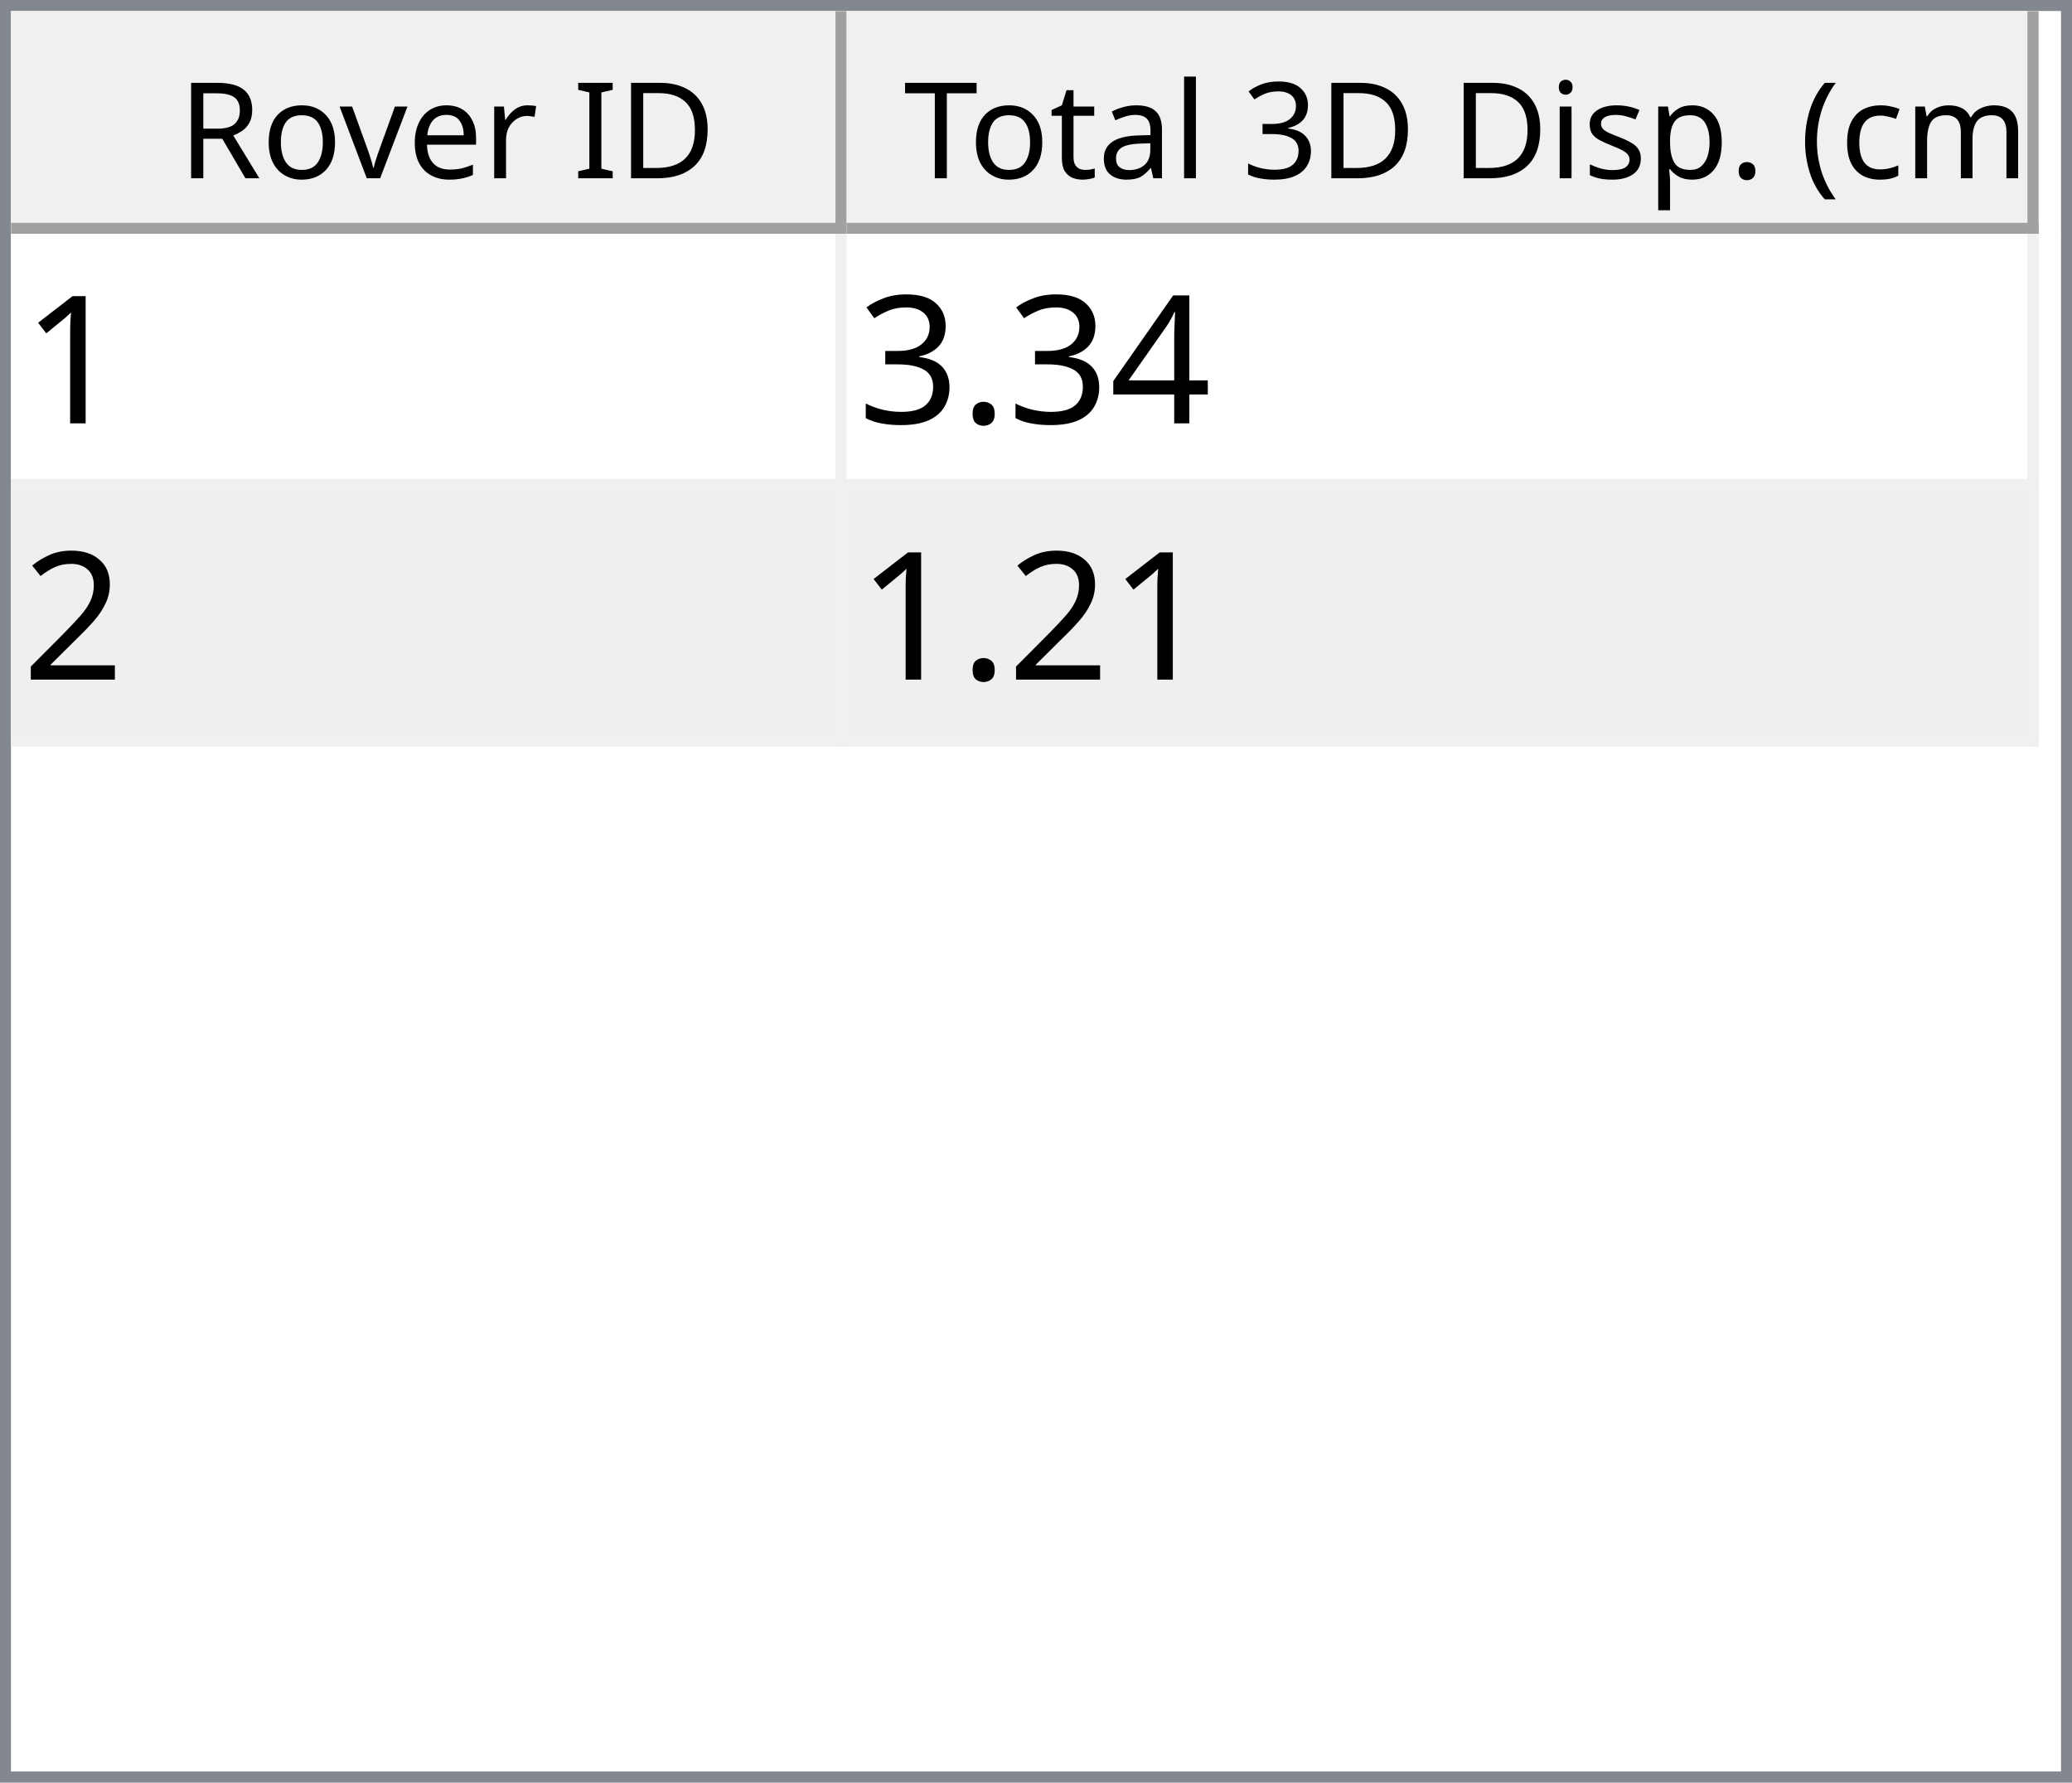
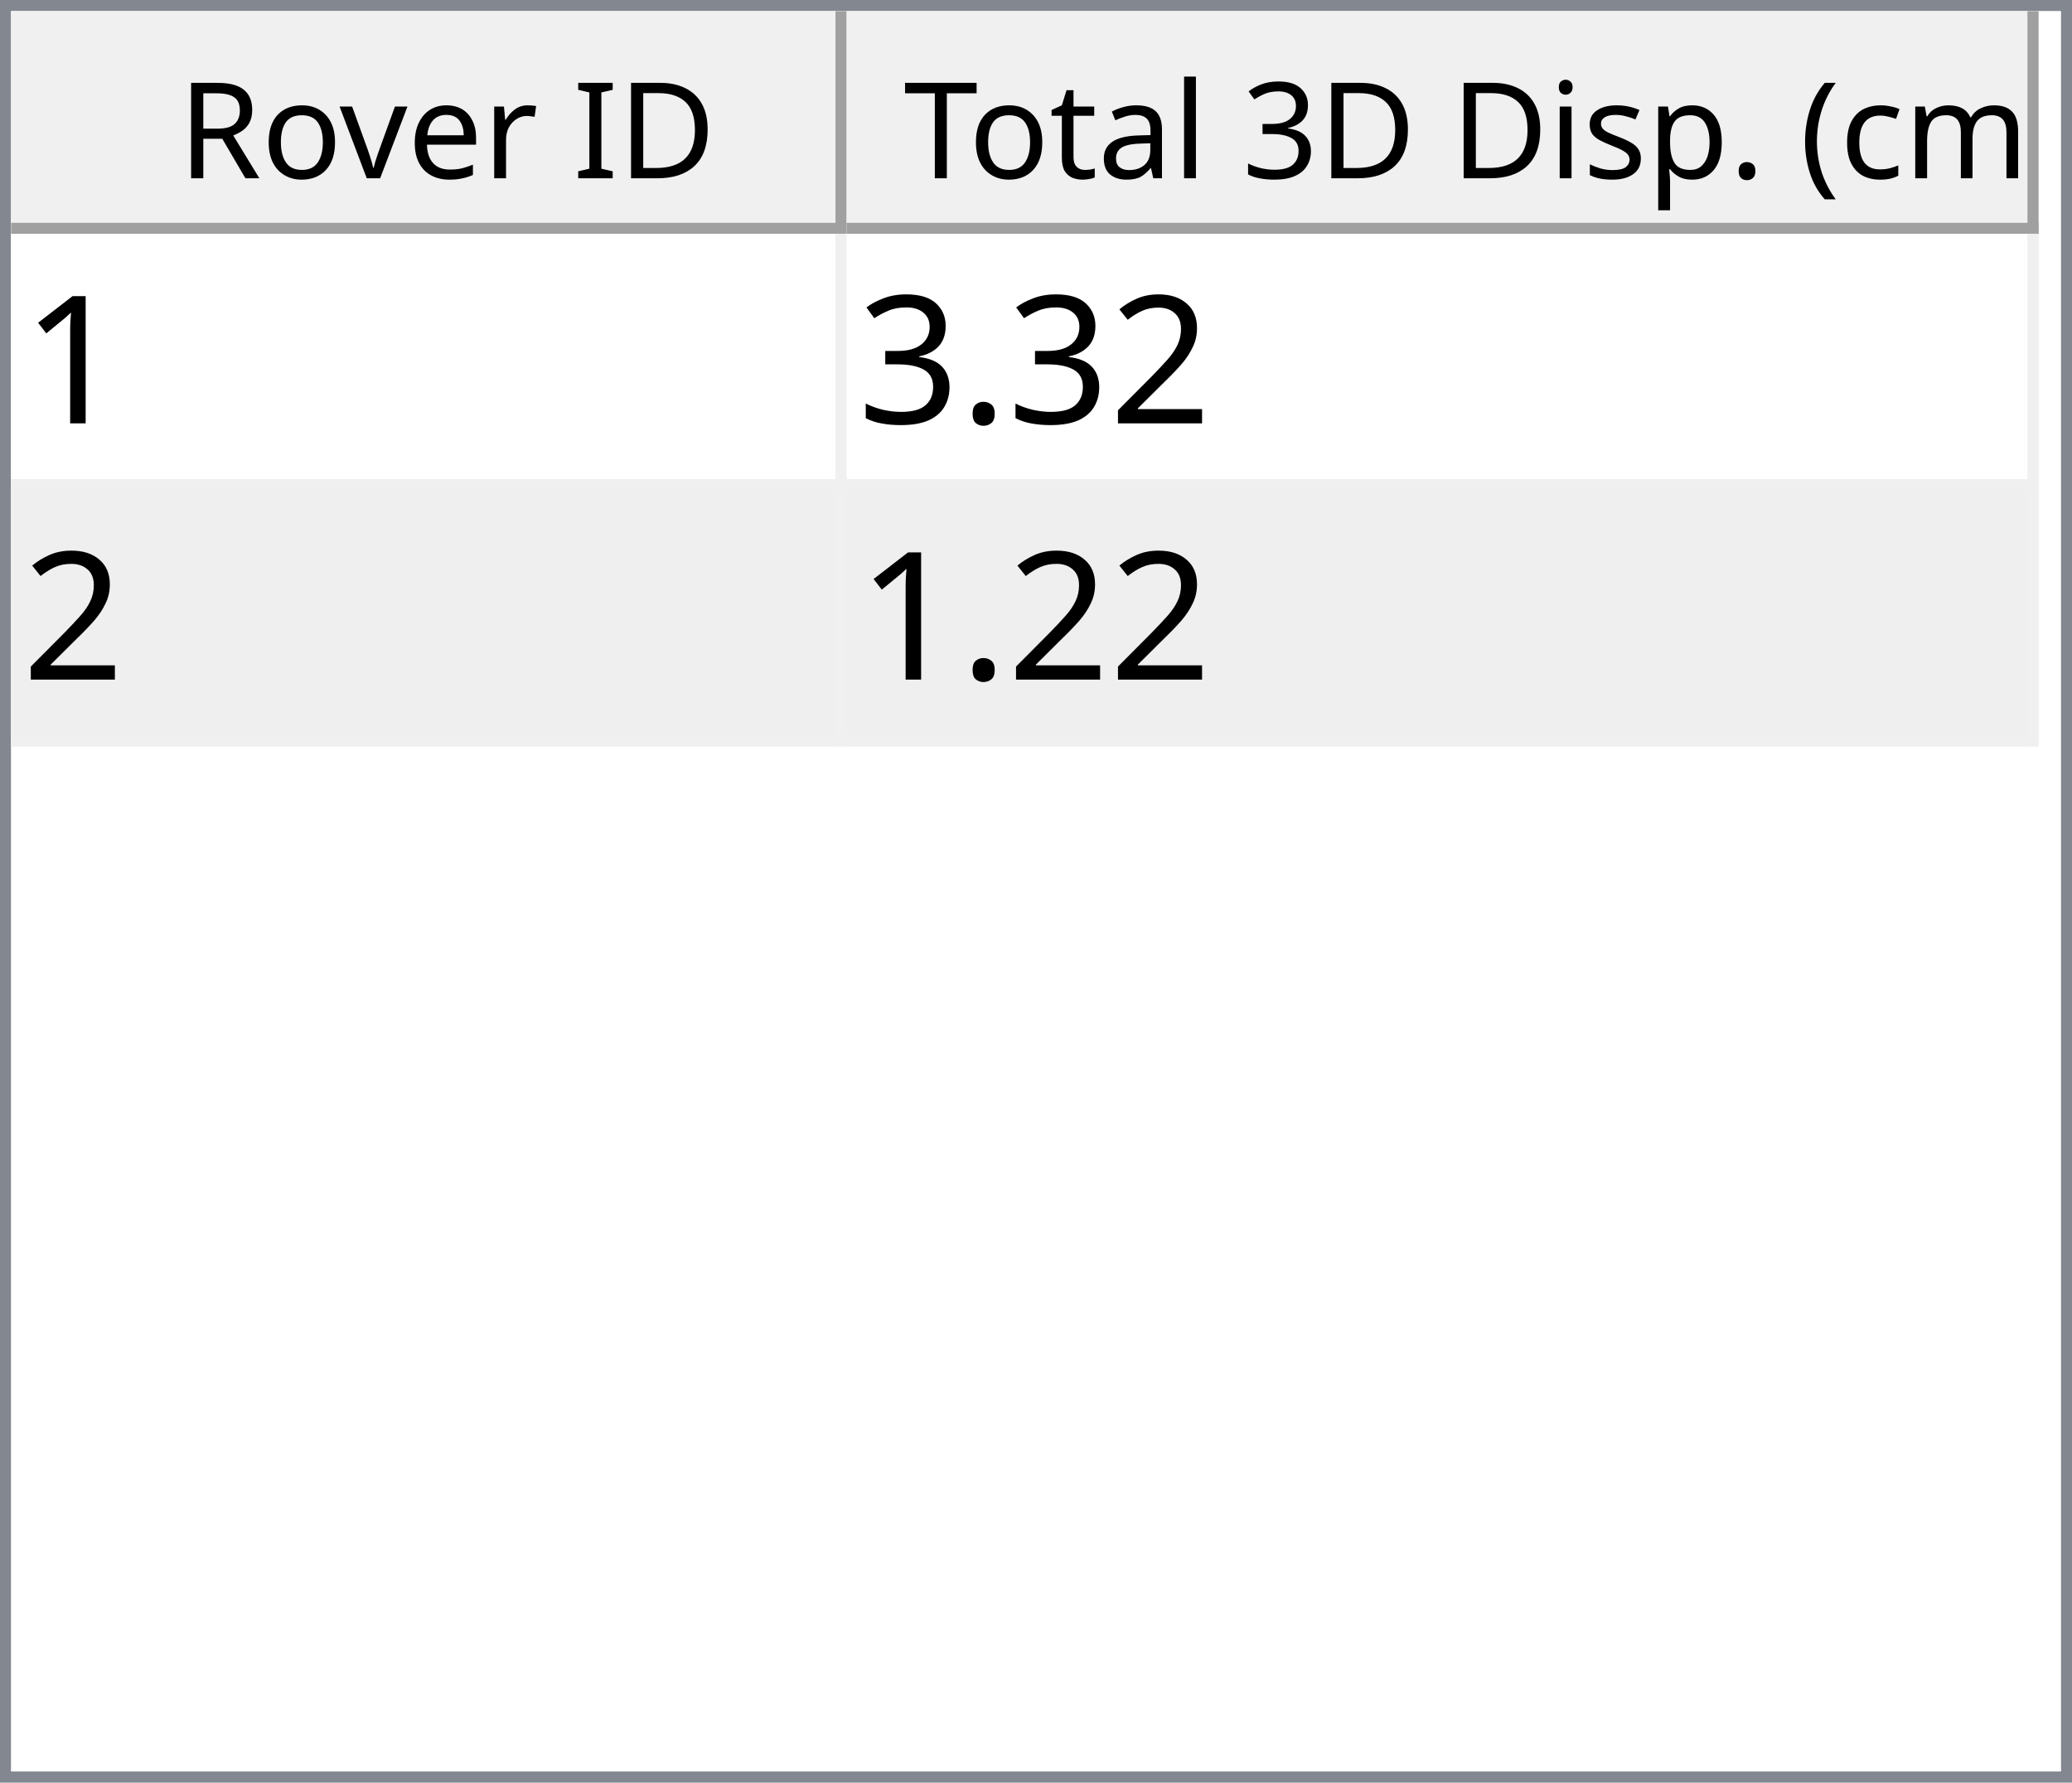
<svg xmlns="http://www.w3.org/2000/svg" style="fill-opacity:1; color-rendering:auto; color-interpolation:auto; text-rendering:auto; stroke:black; stroke-linecap:square; stroke-miterlimit:10; shape-rendering:auto; stroke-opacity:1; fill:black; stroke-dasharray:none; font-weight:normal; stroke-width:1; font-family:'Dialog'; font-style:normal; stroke-linejoin:miter; font-size:12px; stroke-dashoffset:0; image-rendering:auto;" width="186" height="160">
  <defs id="genericDefs" />
  <g>
    <defs id="defs1">
      <clipPath clipPathUnits="userSpaceOnUse" id="clipPath1">
        <path d="M0 0 L186 0 L186 160 L0 160 L0 0 Z" />
      </clipPath>
      <clipPath clipPathUnits="userSpaceOnUse" id="clipPath2">
        <path d="M0 0 L0 160 L186 160 L186 0 Z" />
      </clipPath>
      <clipPath clipPathUnits="userSpaceOnUse" id="clipPath3">
        <path d="M0 0 L0 20 L184 20 L184 0 Z" />
      </clipPath>
      <clipPath clipPathUnits="userSpaceOnUse" id="clipPath4">
        <path d="M0 0 L0 20 L75 20 L75 0 Z" />
      </clipPath>
      <clipPath clipPathUnits="userSpaceOnUse" id="clipPath5">
        <path d="M1 1 L1 19 L74 19 L74 1 Z" />
      </clipPath>
      <clipPath clipPathUnits="userSpaceOnUse" id="clipPath6">
        <path d="M0 0 L0 18 L73 18 L73 0 Z" />
      </clipPath>
      <clipPath clipPathUnits="userSpaceOnUse" id="clipPath7">
        <path d="M-0.5 -0.5 L-0.5 19.5 L74.5 19.5 L74.5 -0.5 Z" />
      </clipPath>
      <clipPath clipPathUnits="userSpaceOnUse" id="clipPath8">
        <path d="M0 0 L0 20 L107 20 L107 0 Z" />
      </clipPath>
      <clipPath clipPathUnits="userSpaceOnUse" id="clipPath9">
        <path d="M1 1 L1 19 L106 19 L106 1 Z" />
      </clipPath>
      <clipPath clipPathUnits="userSpaceOnUse" id="clipPath10">
        <path d="M0 0 L0 18 L105 18 L105 0 Z" />
      </clipPath>
      <clipPath clipPathUnits="userSpaceOnUse" id="clipPath11">
        <path d="M-0.5 -0.5 L-0.5 19.5 L106.5 19.5 L106.5 -0.5 Z" />
      </clipPath>
      <clipPath clipPathUnits="userSpaceOnUse" id="clipPath12">
        <path d="M0 0 L0 138 L184 138 L184 0 Z" />
      </clipPath>
      <clipPath clipPathUnits="userSpaceOnUse" id="clipPath13">
        <path d="M0 0 L0 46 L182 46 L182 0 Z" />
      </clipPath>
      <clipPath clipPathUnits="userSpaceOnUse" id="clipPath14">
        <path d="M-0.5 -0.5 L-0.5 45.5 L181.5 45.5 L181.5 -0.5 Z" />
      </clipPath>
      <clipPath clipPathUnits="userSpaceOnUse" id="clipPath15">
        <path d="M0 0 L0 22 L74 22 L74 0 Z" />
      </clipPath>
      <clipPath clipPathUnits="userSpaceOnUse" id="clipPath16">
        <path d="M0 0 L0 22 L106 22 L106 0 Z" />
      </clipPath>
      <font horiz-adv-x="64.551" id="font1">
        <font-face ascent="107.91" descent="25.098" units-per-em="100" style="font-style:normal; font-family:Segoe UI; font-weight:normal;" />
        <missing-glyph horiz-adv-x="64.551" d="M8.109 0 L8.109 68.266 L56.453 68.266 L56.453 0 L8.109 0 ZM15.328 7.234 L49.219 7.234 L49.219 61.031 L15.328 61.031 L15.328 7.234 Z" />
        <glyph unicode="D" horiz-adv-x="70.117" d="M9.188 0 L9.188 70.016 L28.516 70.016 Q65.531 70.016 65.531 35.891 Q65.531 19.672 55.25 9.836 Q44.969 0 27.734 0 L9.188 0 ZM17.391 62.594 L17.391 7.422 L27.828 7.422 Q41.609 7.422 49.273 14.797 Q56.938 22.172 56.938 35.688 Q56.938 62.594 28.328 62.594 L17.391 62.594 Z" />
        <glyph unicode="I" horiz-adv-x="26.611" d="M17.391 0 L9.188 0 L9.188 70.016 L17.391 70.016 L17.391 0 Z" />
        <glyph unicode=" " horiz-adv-x="27.393" d="" />
        <glyph unicode="r" horiz-adv-x="34.766" d="M34.188 41.891 Q32.078 43.5 28.125 43.5 Q23 43.5 19.555 38.672 Q16.109 33.844 16.109 25.484 L16.109 0 L8.109 0 L8.109 50 L16.109 50 L16.109 39.703 L16.312 39.703 Q18.016 44.969 21.531 47.922 Q25.047 50.875 29.391 50.875 Q32.516 50.875 34.188 50.203 L34.188 41.891 Z" />
        <glyph unicode="e" horiz-adv-x="52.295" d="M48.297 23 L12.984 23 Q13.188 14.656 17.484 10.109 Q21.781 5.562 29.297 5.562 Q37.75 5.562 44.828 11.141 L44.828 3.609 Q38.234 -1.172 27.391 -1.172 Q16.797 -1.172 10.742 5.641 Q4.688 12.453 4.688 24.812 Q4.688 36.469 11.305 43.82 Q17.922 51.172 27.734 51.172 Q37.547 51.172 42.922 44.828 Q48.297 38.484 48.297 27.203 L48.297 23 ZM40.094 29.781 Q40.047 36.719 36.75 40.578 Q33.453 44.438 27.594 44.438 Q21.922 44.438 17.969 40.383 Q14.016 36.328 13.094 29.781 L40.094 29.781 Z" />
        <glyph unicode="v" horiz-adv-x="47.9" d="M47.406 50 L27.484 0 L19.625 0 L0.688 50 L9.469 50 L22.172 13.672 Q23.578 9.672 23.922 6.688 L24.125 6.688 Q24.609 10.453 25.688 13.484 L38.969 50 L47.406 50 Z" />
        <glyph unicode="o" horiz-adv-x="58.594" d="M29 -1.172 Q17.922 -1.172 11.305 5.836 Q4.688 12.844 4.688 24.422 Q4.688 37.016 11.57 44.094 Q18.453 51.172 30.172 51.172 Q41.359 51.172 47.633 44.289 Q53.906 37.406 53.906 25.203 Q53.906 13.234 47.141 6.031 Q40.375 -1.172 29 -1.172 ZM29.594 44.438 Q21.875 44.438 17.383 39.188 Q12.891 33.938 12.891 24.703 Q12.891 15.828 17.43 10.695 Q21.969 5.562 29.594 5.562 Q37.359 5.562 41.531 10.594 Q45.703 15.625 45.703 24.906 Q45.703 34.281 41.531 39.359 Q37.359 44.438 29.594 44.438 Z" />
        <glyph unicode="R" horiz-adv-x="59.814" d="M59.375 0 L49.609 0 L37.891 19.625 Q36.281 22.359 34.766 24.289 Q33.25 26.219 31.664 27.438 Q30.078 28.656 28.25 29.219 Q26.422 29.781 24.125 29.781 L17.391 29.781 L17.391 0 L9.188 0 L9.188 70.016 L30.078 70.016 Q34.672 70.016 38.555 68.867 Q42.438 67.719 45.289 65.375 Q48.141 63.031 49.758 59.547 Q51.375 56.062 51.375 51.375 Q51.375 47.703 50.273 44.656 Q49.172 41.609 47.148 39.211 Q45.125 36.812 42.266 35.133 Q39.406 33.453 35.844 32.516 L35.844 32.328 Q37.594 31.547 38.891 30.547 Q40.188 29.547 41.359 28.18 Q42.531 26.812 43.68 25.078 Q44.828 23.344 46.234 21.047 L59.375 0 ZM17.391 62.594 L17.391 37.203 L28.516 37.203 Q31.594 37.203 34.203 38.133 Q36.812 39.062 38.719 40.797 Q40.625 42.531 41.703 45.047 Q42.781 47.562 42.781 50.688 Q42.781 56.297 39.141 59.445 Q35.5 62.594 28.609 62.594 L17.391 62.594 Z" />
        <glyph unicode=")" horiz-adv-x="30.176" d="M8.297 -15.922 L1.172 -15.922 Q16.406 2.344 16.406 26.812 Q16.406 51.469 1.078 70.016 L8.297 70.016 Q23.531 52.156 23.531 26.703 Q23.531 1.375 8.297 -15.922 Z" />
        <glyph unicode="m" horiz-adv-x="86.133" d="M79.109 0 L71.094 0 L71.094 28.719 Q71.094 37.016 68.531 40.727 Q65.969 44.438 59.906 44.438 Q54.781 44.438 51.195 39.75 Q47.609 35.062 47.609 28.516 L47.609 0 L39.594 0 L39.594 29.688 Q39.594 44.438 28.219 44.438 Q22.953 44.438 19.531 40.016 Q16.109 35.594 16.109 28.516 L16.109 0 L8.109 0 L8.109 50 L16.109 50 L16.109 42.094 L16.312 42.094 Q21.625 51.172 31.844 51.172 Q36.969 51.172 40.773 48.312 Q44.578 45.453 46 40.828 Q51.562 51.172 62.594 51.172 Q79.109 51.172 79.109 30.812 L79.109 0 Z" />
        <glyph unicode="c" horiz-adv-x="46.191" d="M42.188 2.297 Q36.422 -1.172 28.516 -1.172 Q17.828 -1.172 11.258 5.789 Q4.688 12.75 4.688 23.828 Q4.688 36.188 11.766 43.68 Q18.844 51.172 30.672 51.172 Q37.25 51.172 42.281 48.734 L42.281 40.531 Q36.719 44.438 30.375 44.438 Q22.703 44.438 17.797 38.945 Q12.891 33.453 12.891 24.516 Q12.891 15.719 17.508 10.641 Q22.125 5.562 29.891 5.562 Q36.422 5.562 42.188 9.906 L42.188 2.297 Z" />
        <glyph unicode="(" horiz-adv-x="30.176" d="M29.109 -15.922 L21.969 -15.922 Q6.844 1.375 6.844 26.703 Q6.844 52.156 21.969 70.016 L29.203 70.016 Q13.875 51.469 13.875 26.812 Q13.875 2.344 29.109 -15.922 Z" />
        <glyph unicode="." horiz-adv-x="21.68" d="M10.891 -1.078 Q8.641 -1.078 7.055 0.539 Q5.469 2.156 5.469 4.391 Q5.469 6.641 7.055 8.273 Q8.641 9.906 10.891 9.906 Q13.188 9.906 14.797 8.273 Q16.406 6.641 16.406 4.391 Q16.406 2.156 14.797 0.539 Q13.188 -1.078 10.891 -1.078 Z" />
        <glyph unicode="p" horiz-adv-x="58.789" d="M16.312 7.234 L16.109 7.234 L16.109 -23 L8.109 -23 L8.109 50 L16.109 50 L16.109 41.219 L16.312 41.219 Q22.219 51.172 33.594 51.172 Q43.266 51.172 48.688 44.461 Q54.109 37.75 54.109 26.469 Q54.109 13.922 48 6.375 Q41.891 -1.172 31.297 -1.172 Q21.578 -1.172 16.312 7.234 ZM16.109 27.391 L16.109 20.406 Q16.109 14.203 20.141 9.883 Q24.172 5.562 30.375 5.562 Q37.641 5.562 41.773 11.133 Q45.906 16.703 45.906 26.609 Q45.906 34.969 42.047 39.703 Q38.188 44.438 31.594 44.438 Q24.609 44.438 20.359 39.578 Q16.109 34.719 16.109 27.391 Z" />
        <glyph unicode="s" horiz-adv-x="42.432" d="M5.078 1.812 L5.078 10.406 Q11.625 5.562 19.484 5.562 Q30.031 5.562 30.031 12.594 Q30.031 14.594 29.125 15.992 Q28.219 17.391 26.68 18.461 Q25.141 19.531 23.07 20.383 Q21 21.234 18.609 22.172 Q15.281 23.484 12.766 24.828 Q10.25 26.172 8.57 27.859 Q6.891 29.547 6.031 31.695 Q5.172 33.844 5.172 36.719 Q5.172 40.234 6.789 42.945 Q8.406 45.656 11.086 47.484 Q13.766 49.312 17.211 50.242 Q20.656 51.172 24.312 51.172 Q30.812 51.172 35.938 48.922 L35.938 40.828 Q30.422 44.438 23.25 44.438 Q21 44.438 19.195 43.922 Q17.391 43.406 16.094 42.477 Q14.797 41.547 14.086 40.258 Q13.375 38.969 13.375 37.406 Q13.375 35.453 14.086 34.133 Q14.797 32.812 16.164 31.789 Q17.531 30.766 19.484 29.938 Q21.438 29.109 23.922 28.125 Q27.25 26.859 29.883 25.516 Q32.516 24.172 34.375 22.484 Q36.234 20.797 37.234 18.602 Q38.234 16.406 38.234 13.375 Q38.234 9.672 36.602 6.938 Q34.969 4.203 32.234 2.398 Q29.5 0.594 25.93 -0.289 Q22.359 -1.172 18.453 -1.172 Q10.75 -1.172 5.078 1.812 Z" />
        <glyph unicode="i" horiz-adv-x="24.219" d="M12.203 62.703 Q10.062 62.703 8.547 64.164 Q7.031 65.625 7.031 67.875 Q7.031 70.125 8.547 71.609 Q10.062 73.094 12.203 73.094 Q14.406 73.094 15.945 71.609 Q17.484 70.125 17.484 67.875 Q17.484 65.719 15.945 64.211 Q14.406 62.703 12.203 62.703 ZM16.109 0 L8.109 0 L8.109 50 L16.109 50 L16.109 0 Z" />
        <glyph unicode="3" horiz-adv-x="53.906" d="M46.531 19.828 Q46.531 15.094 44.75 11.211 Q42.969 7.328 39.719 4.57 Q36.469 1.812 31.93 0.297 Q27.391 -1.219 21.922 -1.219 Q11.922 -1.219 6 2.594 L6 11.188 Q13.094 5.609 22.219 5.609 Q25.875 5.609 28.828 6.539 Q31.781 7.469 33.906 9.227 Q36.031 10.984 37.18 13.477 Q38.328 15.969 38.328 19.094 Q38.328 32.812 18.797 32.812 L12.984 32.812 L12.984 39.594 L18.5 39.594 Q35.797 39.594 35.797 52.484 Q35.797 64.406 22.609 64.406 Q15.188 64.406 8.688 59.422 L8.688 67.188 Q15.375 71.188 24.609 71.188 Q29 71.188 32.57 69.969 Q36.141 68.75 38.68 66.555 Q41.219 64.359 42.609 61.281 Q44 58.203 44 54.5 Q44 40.672 30.031 36.719 L30.031 36.531 Q33.594 36.141 36.625 34.797 Q39.656 33.453 41.852 31.305 Q44.047 29.156 45.289 26.25 Q46.531 23.344 46.531 19.828 Z" />
        <glyph unicode="l" horiz-adv-x="24.219" d="M16.109 0 L8.109 0 L8.109 74.031 L16.109 74.031 L16.109 0 Z" />
        <glyph unicode="a" horiz-adv-x="50.879" d="M43.891 0 L35.891 0 L35.891 7.812 L35.688 7.812 Q30.469 -1.172 20.312 -1.172 Q12.844 -1.172 8.617 2.781 Q4.391 6.734 4.391 13.281 Q4.391 27.297 20.906 29.594 L35.891 31.688 Q35.891 44.438 25.594 44.438 Q16.547 44.438 9.281 38.281 L9.281 46.484 Q16.656 51.172 26.266 51.172 Q43.891 51.172 43.891 32.516 L43.891 0 ZM35.891 25.297 L23.828 23.641 Q18.266 22.859 15.43 20.875 Q12.594 18.891 12.594 13.875 Q12.594 10.203 15.211 7.883 Q17.828 5.562 22.172 5.562 Q28.125 5.562 32.008 9.742 Q35.891 13.922 35.891 20.312 L35.891 25.297 Z" />
        <glyph unicode="t" horiz-adv-x="33.887" d="M31.297 0.484 Q28.469 -1.078 23.828 -1.078 Q10.688 -1.078 10.688 13.578 L10.688 43.172 L2.094 43.172 L2.094 50 L10.688 50 L10.688 62.203 L18.703 64.797 L18.703 50 L31.297 50 L31.297 43.172 L18.703 43.172 L18.703 14.984 Q18.703 9.969 20.414 7.82 Q22.125 5.672 26.078 5.672 Q29.109 5.672 31.297 7.328 L31.297 0.484 Z" />
        <glyph unicode="T" horiz-adv-x="52.393" d="M50.594 62.594 L30.375 62.594 L30.375 0 L22.172 0 L22.172 62.594 L2 62.594 L2 70.016 L50.594 70.016 L50.594 62.594 Z" />
      </font>
      <font horiz-adv-x="75.0" id="font2">
        <font-face ascent="100.537" descent="21.973" units-per-em="100" style="font-style:normal; font-family:sans-serif; font-weight:normal;" />
        <missing-glyph horiz-adv-x="75.0" d="M12.5 0 L12.5 62.5 L62.5 62.5 L62.5 0 L12.5 0 ZM14.062 1.562 L60.938 1.562 L60.938 60.938 L14.062 60.938 L14.062 1.562 Z" />
        <glyph unicode="1" horiz-adv-x="55.615" d="M37.25 0 L28.469 0 L28.469 56 Q25.297 52.984 20.141 49.953 Q14.984 46.922 10.891 45.406 L10.891 53.906 Q18.266 57.375 23.781 62.305 Q29.297 67.234 31.594 71.875 L37.25 71.875 L37.25 0 Z" />
-         <glyph unicode="4" horiz-adv-x="55.615" d="M32.328 0 L32.328 17.141 L1.266 17.141 L1.266 25.203 L33.938 71.578 L41.109 71.578 L41.109 25.203 L50.781 25.203 L50.781 17.141 L41.109 17.141 L41.109 0 L32.328 0 ZM32.328 25.203 L32.328 57.469 L9.906 25.203 L32.328 25.203 Z" />
+         <glyph unicode="2" horiz-adv-x="55.615" d="M50.344 8.453 L50.344 0 L3.031 0 Q2.938 3.172 4.047 6.109 Q5.859 10.938 9.836 15.625 Q13.812 20.312 21.344 26.469 Q33.016 36.031 37.117 41.625 Q41.219 47.219 41.219 52.203 Q41.219 57.422 37.477 61.008 Q33.734 64.594 27.734 64.594 Q21.391 64.594 17.578 60.789 Q13.766 56.984 13.719 50.25 L4.688 51.172 Q5.609 61.281 11.664 66.578 Q17.719 71.875 27.938 71.875 Q38.234 71.875 44.242 66.164 Q50.25 60.453 50.25 52 Q50.25 47.703 48.492 43.555 Q46.734 39.406 42.656 34.812 Q38.578 30.219 29.109 22.219 Q21.188 15.578 18.945 13.211 Q16.703 10.844 15.234 8.453 L50.344 8.453 Z" />
        <glyph unicode="." horiz-adv-x="27.783" d="M9.078 0 L9.078 10.016 L19.094 10.016 L19.094 0 L9.078 0 Z" />
        <glyph unicode="3" horiz-adv-x="55.615" d="M4.203 18.891 L12.984 20.062 Q14.5 12.594 18.141 9.297 Q21.781 6 27 6 Q33.203 6 37.477 10.297 Q41.75 14.594 41.75 20.953 Q41.75 27 37.797 30.93 Q33.844 34.859 27.734 34.859 Q25.25 34.859 21.531 33.891 L22.516 41.609 Q23.391 41.5 23.922 41.5 Q29.547 41.5 34.039 44.43 Q38.531 47.359 38.531 53.469 Q38.531 58.297 35.258 61.477 Q31.984 64.656 26.812 64.656 Q21.688 64.656 18.266 61.43 Q14.844 58.203 13.875 51.766 L5.078 53.328 Q6.688 62.156 12.398 67.016 Q18.109 71.875 26.609 71.875 Q32.469 71.875 37.398 69.359 Q42.328 66.844 44.945 62.5 Q47.562 58.156 47.562 53.266 Q47.562 48.641 45.07 44.828 Q42.578 41.016 37.703 38.766 Q44.047 37.312 47.562 32.695 Q51.078 28.078 51.078 21.141 Q51.078 11.766 44.242 5.25 Q37.406 -1.266 26.953 -1.266 Q17.531 -1.266 11.305 4.352 Q5.078 9.969 4.203 18.891 Z" />
-         <glyph unicode="2" horiz-adv-x="55.615" d="M50.344 8.453 L50.344 0 L3.031 0 Q2.938 3.172 4.047 6.109 Q5.859 10.938 9.836 15.625 Q13.812 20.312 21.344 26.469 Q33.016 36.031 37.117 41.625 Q41.219 47.219 41.219 52.203 Q41.219 57.422 37.477 61.008 Q33.734 64.594 27.734 64.594 Q21.391 64.594 17.578 60.789 Q13.766 56.984 13.719 50.25 L4.688 51.172 Q5.609 61.281 11.664 66.578 Q17.719 71.875 27.938 71.875 Q38.234 71.875 44.242 66.164 Q50.25 60.453 50.25 52 Q50.25 47.703 48.492 43.555 Q46.734 39.406 42.656 34.812 Q38.578 30.219 29.109 22.219 Q21.188 15.578 18.945 13.211 Q16.703 10.844 15.234 8.453 L50.344 8.453 Z" />
      </font>
    </defs>
    <g style="fill:white; stroke:white;">
      <rect x="0" y="0" width="186" style="clip-path:url(#clipPath1); stroke:none;" height="160" />
    </g>
    <g style="fill:white; text-rendering:optimizeSpeed; color-rendering:optimizeSpeed; image-rendering:optimizeSpeed; shape-rendering:crispEdges; stroke:white; color-interpolation:sRGB;">
      <rect x="0" width="186" height="160" y="0" style="stroke:none;" />
      <path style="stroke:none;" d="M0 160 L186 160 L186 0 L0 0 Z" />
    </g>
    <g style="fill:rgb(240,240,240); font-family:'Segoe UI'; stroke:rgb(240,240,240);">
      <rect x="0" y="0" width="186" style="clip-path:url(#clipPath2); stroke:none;" height="160" />
    </g>
    <g style="fill:rgb(130,135,144); font-family:'Segoe UI'; stroke:rgb(130,135,144);">
      <path d="M0 0 L186 0 L186 160 L0 160 L0 0 ZM1 1 L185 1 L185 159 L1 159 L1 1 Z" style="fill-rule:evenodd; clip-path:url(#clipPath2); stroke:none;" />
    </g>
    <g style="fill:white; font-family:'Segoe UI'; stroke:white;" transform="translate(1,1)">
      <rect x="0" y="0" width="184" style="clip-path:url(#clipPath3); stroke:none;" height="20" />
    </g>
    <g style="fill:rgb(240,240,240); font-family:'Segoe UI'; stroke:rgb(240,240,240);" transform="translate(1,1)">
      <rect x="0" y="0" width="75" style="clip-path:url(#clipPath4); stroke:none;" height="20" />
    </g>
    <g style="font-family:'Segoe UI';" transform="translate(2,2)">
      <text x="14" xml:space="preserve" y="14" style="clip-path:url(#clipPath6); stroke:none;">Rover ID</text>
    </g>
    <g style="fill:rgb(160,160,160); font-family:'Segoe UI'; stroke:rgb(160,160,160); stroke-linejoin:bevel;" transform="translate(1.5,1.5)">
      <line x1="74" x2="74" y1="0" style="fill:none; clip-path:url(#clipPath7);" y2="19" />
    </g>
    <g style="fill:rgb(160,160,160); font-family:'Segoe UI'; stroke:rgb(160,160,160); stroke-linejoin:bevel;" transform="matrix(1,0,0,1,1,1) translate(0.5,0.5)">
      <line x1="0" x2="74" y1="19" style="fill:none; clip-path:url(#clipPath7);" y2="19" />
    </g>
    <g style="fill:rgb(240,240,240); font-family:'Segoe UI'; stroke:rgb(240,240,240);" transform="translate(76,1)">
      <rect x="0" y="0" width="107" style="clip-path:url(#clipPath8); stroke:none;" height="20" />
    </g>
    <g style="font-family:'Segoe UI';" transform="translate(77,2)">
      <text x="1" xml:space="preserve" y="14" style="clip-path:url(#clipPath10); stroke:none;"> Total 3D Disp. (cm)</text>
    </g>
    <g style="fill:rgb(160,160,160); font-family:'Segoe UI'; stroke:rgb(160,160,160); stroke-linejoin:bevel;" transform="translate(76.5,1.5)">
      <line x1="106" x2="106" y1="0" style="fill:none; clip-path:url(#clipPath11);" y2="19" />
    </g>
    <g style="fill:rgb(160,160,160); font-family:'Segoe UI'; stroke:rgb(160,160,160); stroke-linejoin:bevel;" transform="matrix(1,0,0,1,76,1) translate(0.5,0.5)">
      <line x1="0" x2="106" y1="19" style="fill:none; clip-path:url(#clipPath11);" y2="19" />
    </g>
    <g style="fill:white; font-family:'Segoe UI'; stroke:white;" transform="translate(1,21)">
      <rect x="0" y="0" width="184" style="clip-path:url(#clipPath12); stroke:none;" height="138" />
    </g>
    <g style="fill:rgb(240,240,240); font-size:16px; font-family:sans-serif; stroke:rgb(240,240,240);" transform="translate(1,21)">
      <rect x="0" y="0" width="182" style="clip-path:url(#clipPath13); stroke:none;" height="46" />
      <line transform="translate(0.5,0.5)" x1="0" x2="181" y1="22" style="clip-path:url(#clipPath14); fill:none; stroke-linejoin:bevel;" y2="22" />
    </g>
    <g transform="matrix(1,0,0,1,1,21) translate(0.5,0.5)" style="fill:rgb(240,240,240); font-size:16px; font-family:sans-serif; stroke:rgb(240,240,240); stroke-linejoin:bevel;">
      <line x1="0" x2="181" y1="45" style="fill:none; clip-path:url(#clipPath14);" y2="45" />
    </g>
    <g transform="matrix(1,0,0,1,1,21) translate(0.5,0.5)" style="fill:rgb(240,240,240); font-size:16px; font-family:sans-serif; stroke:rgb(240,240,240); stroke-linejoin:bevel;">
      <line x1="74" x2="74" y1="0" style="fill:none; clip-path:url(#clipPath14);" y2="45" />
    </g>
    <g transform="matrix(1,0,0,1,1,21) translate(0.5,0.5)" style="fill:rgb(240,240,240); font-size:16px; font-family:sans-serif; stroke:rgb(240,240,240); stroke-linejoin:bevel;">
      <line x1="181" x2="181" y1="0" style="fill:none; clip-path:url(#clipPath14);" y2="45" />
    </g>
    <g style="fill:white; font-size:16px; font-family:sans-serif; stroke:white;" transform="matrix(1,0,0,1,1,21)">
      <rect x="0" y="0" width="74" style="clip-path:url(#clipPath15); stroke:none;" height="22" />
      <text x="1" y="17" style="fill:black; clip-path:url(#clipPath15); stroke:none;" xml:space="preserve">1</text>
    </g>
    <g style="fill:white; font-size:16px; font-family:sans-serif; stroke:white;" transform="matrix(1,0,0,1,1,21) translate(75,0)">
      <rect x="0" y="0" width="106" style="clip-path:url(#clipPath16); stroke:none;" height="22" />
-       <text x="1" y="17" style="fill:black; clip-path:url(#clipPath16); stroke:none;" xml:space="preserve">3.34</text>
+       <text x="1" y="17" style="fill:black; clip-path:url(#clipPath16); stroke:none;" xml:space="preserve">3.32</text>
    </g>
    <g style="fill:rgb(239,239,239); font-size:16px; font-family:sans-serif; stroke:rgb(239,239,239);" transform="matrix(1,0,0,1,1,21) translate(0,23)">
      <rect x="0" y="0" width="74" style="clip-path:url(#clipPath15); stroke:none;" height="22" />
      <text x="1" y="17" style="fill:black; clip-path:url(#clipPath15); stroke:none;" xml:space="preserve">2</text>
    </g>
    <g style="fill:rgb(239,239,239); font-size:16px; font-family:sans-serif; stroke:rgb(239,239,239);" transform="matrix(1,0,0,1,1,21) translate(75,23)">
      <rect x="0" y="0" width="106" style="clip-path:url(#clipPath16); stroke:none;" height="22" />
-       <text x="1" y="17" style="fill:black; clip-path:url(#clipPath16); stroke:none;" xml:space="preserve">1.21</text>
+       <text x="1" y="17" style="fill:black; clip-path:url(#clipPath16); stroke:none;" xml:space="preserve">1.22</text>
    </g>
  </g>
</svg>
